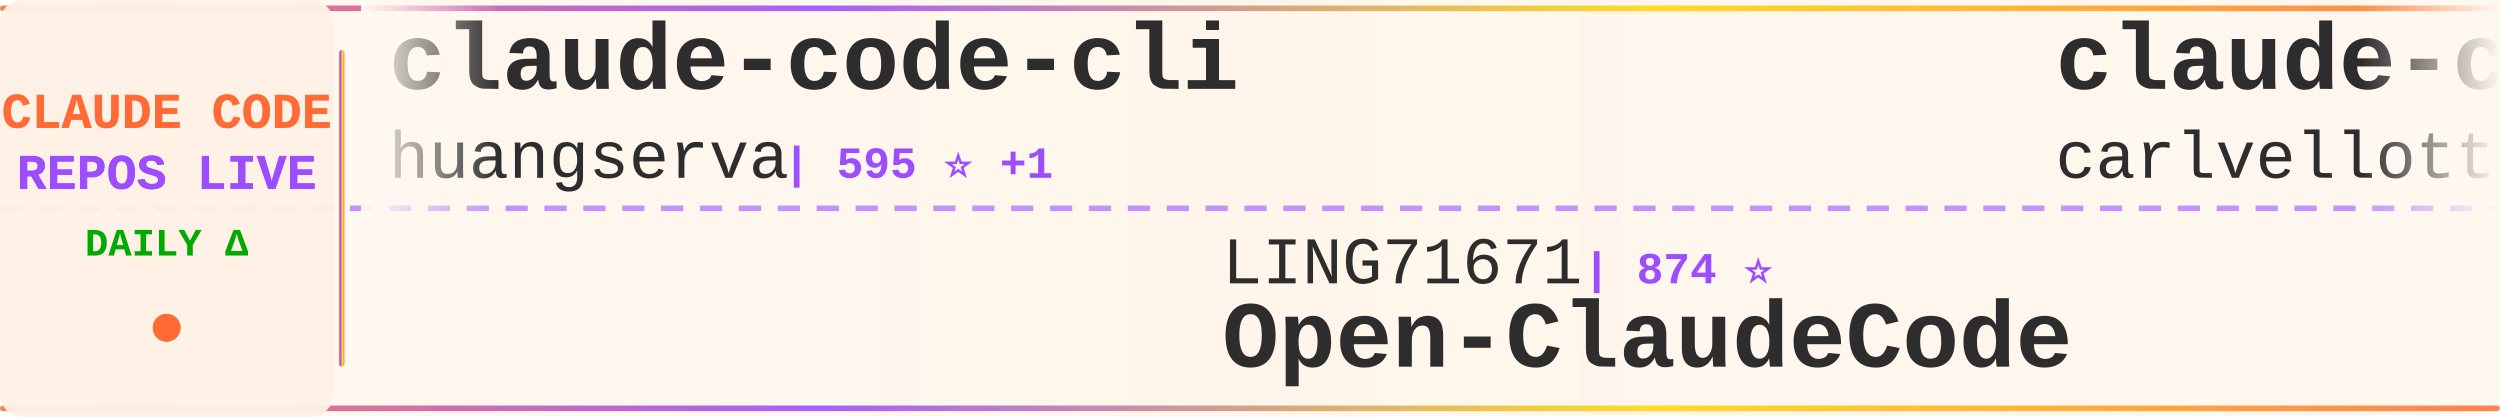
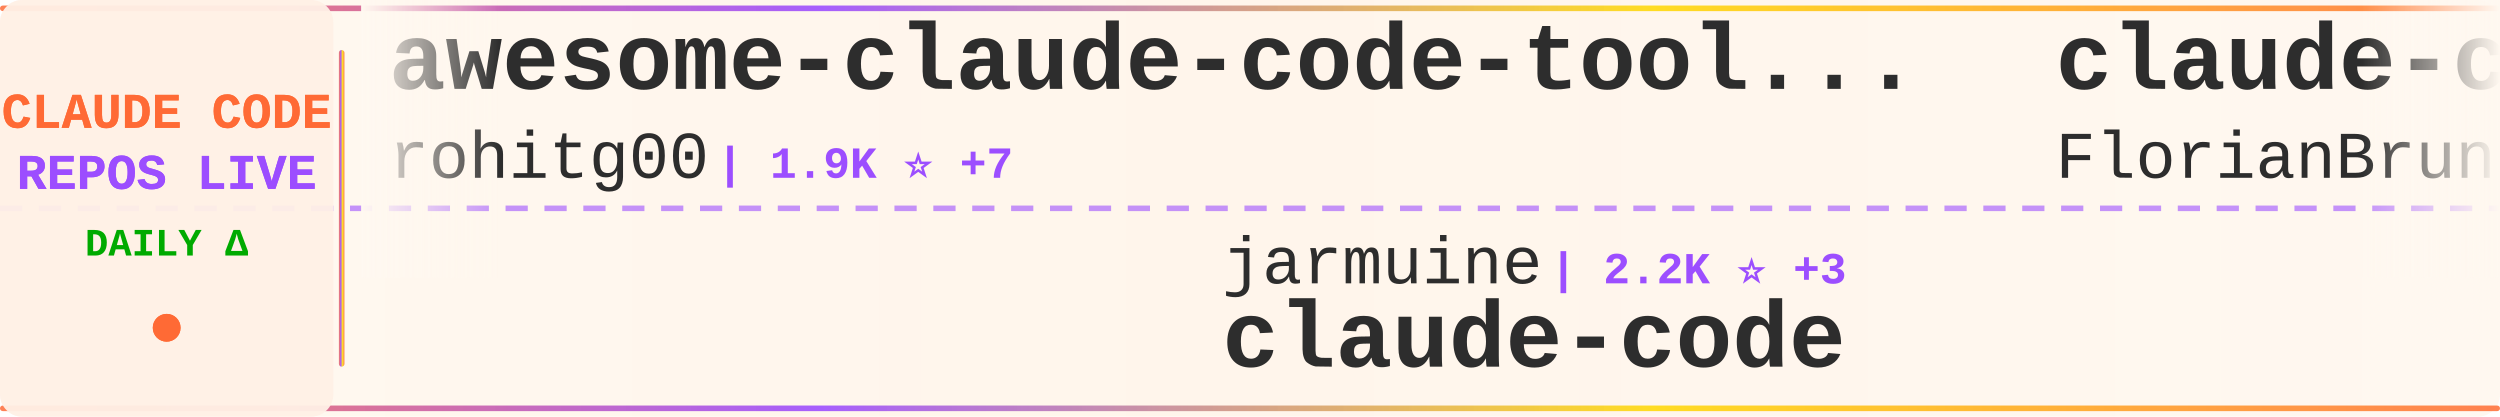
<svg xmlns="http://www.w3.org/2000/svg" width="900" height="150">
  <defs>
    <linearGradient id="tickerBg" x1="0%" y1="0%" x2="100%" y2="0%">
      <stop offset="0%" style="stop-color:#fff8f0;stop-opacity:0.98" />
      <stop offset="50%" style="stop-color:#fff5eb;stop-opacity:1" />
      <stop offset="100%" style="stop-color:#fff8f0;stop-opacity:0.98" />
    </linearGradient>
    <linearGradient id="borderGrad" x1="0%" y1="0%" x2="100%" y2="0%">
      <stop offset="0%" style="stop-color:#FF6B35;stop-opacity:0.85">
        <animate attributeName="stop-opacity" values="0.85;1;0.85" dur="2s" repeatCount="indefinite" />
      </stop>
      <stop offset="33%" style="stop-color:#9C4EFF;stop-opacity:0.9">
        <animate attributeName="stop-opacity" values="0.9;1;0.9" dur="2.2s" repeatCount="indefinite" />
      </stop>
      <stop offset="66%" style="stop-color:#FFD700;stop-opacity:0.85">
        <animate attributeName="stop-opacity" values="0.85;1;0.85" dur="1.8s" repeatCount="indefinite" />
      </stop>
      <stop offset="100%" style="stop-color:#FF6B35;stop-opacity:0.85">
        <animate attributeName="stop-opacity" values="0.85;1;0.85" dur="2s" repeatCount="indefinite" />
      </stop>
    </linearGradient>
    <filter id="textGlow">
      <feGaussianBlur stdDeviation="0.15" result="coloredBlur" />
      <feMerge>
        <feMergeNode in="coloredBlur" />
        <feMergeNode in="SourceGraphic" />
      </feMerge>
    </filter>
    <filter id="metricGlow">
      <feGaussianBlur stdDeviation="0.2" result="coloredBlur" />
      <feMerge>
        <feMergeNode in="coloredBlur" />
        <feMergeNode in="SourceGraphic" />
      </feMerge>
    </filter>
    <linearGradient id="leftFade" x1="0%" y1="0%" x2="100%" y2="0%">
      <stop offset="0%" style="stop-color:#fff8f0;stop-opacity:1" />
      <stop offset="100%" style="stop-color:#fff8f0;stop-opacity:0" />
    </linearGradient>
    <linearGradient id="rightFade" x1="0%" y1="0%" x2="100%" y2="0%">
      <stop offset="0%" style="stop-color:#fff8f0;stop-opacity:0" />
      <stop offset="100%" style="stop-color:#fff8f0;stop-opacity:1" />
    </linearGradient>
  </defs>
  <rect width="900" height="150" fill="url(#tickerBg)" rx="8" />
  <rect x="0" y="2" width="900" height="2" fill="url(#borderGrad)" rx="1" />
  <rect x="0" y="146" width="900" height="2" fill="url(#borderGrad)" rx="1" />
  <line x1="0" y1="75" x2="900" y2="75" stroke="#9C4EFF" stroke-width="2" stroke-dasharray="8 6" opacity="0.6" />
  <rect x="0" y="0" width="120" height="150" fill="#fff0e6" opacity="0.95" rx="8" />
  <text x="60" y="46" font-family="'Courier New', monospace" font-size="18" font-weight="bold" fill="#FF6B35" text-anchor="middle" filter="url(#textGlow)">
    CLAUDE CODE
  </text>
  <text x="60" y="68" font-family="'Courier New', monospace" font-size="18" font-weight="bold" fill="#9C4EFF" text-anchor="middle" filter="url(#textGlow)">
    REPOS LIVE
  </text>
  <text x="60" y="92" font-family="'Courier New', monospace" font-size="14" font-weight="bold" fill="#00aa00" text-anchor="middle">
    DAILY Δ
  </text>
  <circle cx="60" cy="118" r="5" fill="#FF6B35" filter="url(#metricGlow)">
    <animate attributeName="r" values="4;6;4" dur="1.5s" repeatCount="indefinite" />
    <animate attributeName="opacity" values="0.6;1;0.6" dur="1.5s" repeatCount="indefinite" />
  </circle>
  <rect x="122" y="18" width="2" height="114" fill="url(#borderGrad)" rx="1" />
  <clipPath id="tickerClip">
    <rect x="130" y="0" width="770" height="150" />
  </clipPath>
  <g clip-path="url(#tickerClip)">
    <g id="tickerItems">
      <animateTransform attributeName="transform" attributeType="XML" type="translate" from="0 0" to="-3000 0" dur="54s" repeatCount="indefinite" />
      <g transform="translate(0, 0)">
-         <text x="140" y="32" font-family="'Courier New', monospace" font-size="34" font-weight="bold" fill="#2d2d2d">claude-code-cli</text>
-         <text x="140" y="64" font-family="'Courier New', monospace" font-size="24" font-weight="normal" fill="#2d2d2d" opacity="1.0">huangserva</text>
-         <text x="282" y="64" font-family="'Courier New', monospace" font-size="16" font-weight="bold" fill="#9C4EFF"> | 595 ⭐ +1</text>
+         <text x="140" y="32" font-family="'Courier New', monospace" font-size="34" font-weight="bold" fill="#2d2d2d">awesome-claude-code-tool...</text>
+         <text x="140" y="64" font-family="'Courier New', monospace" font-size="24" font-weight="normal" fill="#2d2d2d" opacity="1.0">rohitg00</text>
+         <text x="258" y="64" font-family="'Courier New', monospace" font-size="16" font-weight="bold" fill="#9C4EFF"> | 1.9K ⭐ +7</text>
      </g>
      <g transform="translate(300, 0)">
-         <text x="140" y="102" font-family="'Courier New', monospace" font-size="24" font-weight="normal" fill="#2d2d2d" opacity="1.0">LING71671</text>
-         <text x="270" y="102" font-family="'Courier New', monospace" font-size="16" font-weight="bold" fill="#9C4EFF"> | 874 ⭐</text>
-         <text x="140" y="132" font-family="'Courier New', monospace" font-size="34" font-weight="bold" fill="#2d2d2d">Open-ClaudeCode</text>
+         <text x="140" y="102" font-family="'Courier New', monospace" font-size="24" font-weight="normal" fill="#2d2d2d" opacity="1.0">jarmuine</text>
+         <text x="258" y="102" font-family="'Courier New', monospace" font-size="16" font-weight="bold" fill="#9C4EFF"> | 2.2K ⭐ +3</text>
+         <text x="140" y="132" font-family="'Courier New', monospace" font-size="34" font-weight="bold" fill="#2d2d2d">claude-code</text>
      </g>
      <g transform="translate(600, 0)">
-         <text x="140" y="32" font-family="'Courier New', monospace" font-size="34" font-weight="bold" fill="#2d2d2d">claude-code-pm-course</text>
-         <text x="140" y="64" font-family="'Courier New', monospace" font-size="24" font-weight="normal" fill="#2d2d2d" opacity="1.0">carlvellotti</text>
-         <text x="306" y="64" font-family="'Courier New', monospace" font-size="16" font-weight="bold" fill="#9C4EFF"> | 2.1K ⭐ +4</text>
+         <text x="140" y="32" font-family="'Courier New', monospace" font-size="34" font-weight="bold" fill="#2d2d2d">claude-code-ultimate-gui...</text>
+         <text x="140" y="64" font-family="'Courier New', monospace" font-size="24" font-weight="normal" fill="#2d2d2d" opacity="1.0">FlorianBruniaux</text>
+         <text x="342" y="64" font-family="'Courier New', monospace" font-size="16" font-weight="bold" fill="#9C4EFF"> | 4.7K ⭐ +26</text>
      </g>
      <g transform="translate(900, 0)">
-         <text x="140" y="102" font-family="'Courier New', monospace" font-size="24" font-weight="normal" fill="#2d2d2d" opacity="1.0">JrCx7scC</text>
-         <text x="258" y="102" font-family="'Courier New', monospace" font-size="16" font-weight="bold" fill="#9C4EFF"> | 369 ⭐</text>
-         <text x="140" y="132" font-family="'Courier New', monospace" font-size="34" font-weight="bold" fill="#2d2d2d">claude-code-source</text>
+         <text x="140" y="102" font-family="'Courier New', monospace" font-size="24" font-weight="normal" fill="#2d2d2d" opacity="1.0">RichardAtCT</text>
+         <text x="294" y="102" font-family="'Courier New', monospace" font-size="16" font-weight="bold" fill="#9C4EFF"> | 2.7K ⭐ +6</text>
+         <text x="140" y="132" font-family="'Courier New', monospace" font-size="34" font-weight="bold" fill="#2d2d2d">claude-code-telegram</text>
      </g>
      <g transform="translate(1200, 0)">
-         <text x="140" y="32" font-family="'Courier New', monospace" font-size="34" font-weight="bold" fill="#2d2d2d">claude-code-action</text>
-         <text x="140" y="64" font-family="'Courier New', monospace" font-size="24" font-weight="normal" fill="#2d2d2d" opacity="1.0">anthropics</text>
-         <text x="282" y="64" font-family="'Courier New', monospace" font-size="16" font-weight="bold" fill="#9C4EFF"> | 7.8K ⭐ +13</text>
+         <text x="140" y="32" font-family="'Courier New', monospace" font-size="34" font-weight="bold" fill="#2d2d2d">claude-code-guide</text>
+         <text x="140" y="64" font-family="'Courier New', monospace" font-size="24" font-weight="normal" fill="#2d2d2d" opacity="1.0">Cranot</text>
+         <text x="234" y="64" font-family="'Courier New', monospace" font-size="16" font-weight="bold" fill="#9C4EFF"> | 2.8K ⭐ +1</text>
      </g>
      <g transform="translate(1500, 0)">
-         <text x="140" y="102" font-family="'Courier New', monospace" font-size="24" font-weight="normal" fill="#2d2d2d" opacity="1.0">edmund-io</text>
-         <text x="270" y="102" font-family="'Courier New', monospace" font-size="16" font-weight="bold" fill="#9C4EFF"> | 1.4K ⭐ +1</text>
-         <text x="140" y="132" font-family="'Courier New', monospace" font-size="34" font-weight="bold" fill="#2d2d2d">edmunds-claude-code</text>
+         <text x="140" y="102" font-family="'Courier New', monospace" font-size="24" font-weight="normal" fill="#2d2d2d" opacity="1.0">andrew-kramer-inno</text>
+         <text x="378" y="102" font-family="'Courier New', monospace" font-size="16" font-weight="bold" fill="#9C4EFF"> | 591 ⭐</text>
+         <text x="140" y="132" font-family="'Courier New', monospace" font-size="34" font-weight="bold" fill="#2d2d2d">claude-code-source-build</text>
      </g>
      <g transform="translate(1800, 0)">
-         <text x="140" y="32" font-family="'Courier New', monospace" font-size="34" font-weight="bold" fill="#2d2d2d">claude-code-source-build</text>
-         <text x="140" y="64" font-family="'Courier New', monospace" font-size="24" font-weight="normal" fill="#2d2d2d" opacity="1.0">andrew-kramer-inno</text>
-         <text x="378" y="64" font-family="'Courier New', monospace" font-size="16" font-weight="bold" fill="#9C4EFF"> | 591 ⭐</text>
+         <text x="140" y="32" font-family="'Courier New', monospace" font-size="34" font-weight="bold" fill="#2d2d2d">claude-code-tips</text>
+         <text x="140" y="64" font-family="'Courier New', monospace" font-size="24" font-weight="normal" fill="#2d2d2d" opacity="1.0">ykdojo</text>
+         <text x="234" y="64" font-family="'Courier New', monospace" font-size="16" font-weight="bold" fill="#9C4EFF"> | 8.6K ⭐ +13</text>
      </g>
      <g transform="translate(2100, 0)">
-         <text x="140" y="102" font-family="'Courier New', monospace" font-size="24" font-weight="normal" fill="#2d2d2d" opacity="1.0">AICoderTudou</text>
-         <text x="306" y="102" font-family="'Courier New', monospace" font-size="16" font-weight="bold" fill="#9C4EFF"> | 500 ⭐</text>
-         <text x="140" y="132" font-family="'Courier New', monospace" font-size="34" font-weight="bold" fill="#2d2d2d">claude-code-tudou</text>
+         <text x="140" y="102" font-family="'Courier New', monospace" font-size="24" font-weight="normal" fill="#2d2d2d" opacity="1.0">luongnv89</text>
+         <text x="270" y="102" font-family="'Courier New', monospace" font-size="16" font-weight="bold" fill="#9C4EFF"> | 34.9K ⭐ +72</text>
+         <text x="140" y="132" font-family="'Courier New', monospace" font-size="34" font-weight="bold" fill="#2d2d2d">claude-howto</text>
      </g>
      <g transform="translate(2400, 0)">
-         <text x="140" y="32" font-family="'Courier New', monospace" font-size="34" font-weight="bold" fill="#2d2d2d">claude-code-security-rev...</text>
-         <text x="140" y="64" font-family="'Courier New', monospace" font-size="24" font-weight="normal" fill="#2d2d2d" opacity="1.0">anthropics</text>
-         <text x="282" y="64" font-family="'Courier New', monospace" font-size="16" font-weight="bold" fill="#9C4EFF"> | 4.9K ⭐ +10</text>
+         <text x="140" y="32" font-family="'Courier New', monospace" font-size="34" font-weight="bold" fill="#2d2d2d">claude-code-engineering</text>
+         <text x="140" y="64" font-family="'Courier New', monospace" font-size="24" font-weight="normal" fill="#2d2d2d" opacity="1.0">huangjia2019</text>
+         <text x="306" y="64" font-family="'Courier New', monospace" font-size="16" font-weight="bold" fill="#9C4EFF"> | 767 ⭐ +8</text>
      </g>
      <g transform="translate(2700, 0)">
-         <text x="140" y="102" font-family="'Courier New', monospace" font-size="24" font-weight="normal" fill="#2d2d2d" opacity="1.0">ghuntley</text>
-         <text x="258" y="102" font-family="'Courier New', monospace" font-size="16" font-weight="bold" fill="#9C4EFF"> | 981 ⭐</text>
-         <text x="140" y="132" font-family="'Courier New', monospace" font-size="34" font-weight="bold" fill="#2d2d2d">claude-code-source-code-...</text>
+         <text x="140" y="102" font-family="'Courier New', monospace" font-size="24" font-weight="normal" fill="#2d2d2d" opacity="1.0">davila7</text>
+         <text x="246" y="102" font-family="'Courier New', monospace" font-size="16" font-weight="bold" fill="#9C4EFF"> | 27.7K ⭐ +22</text>
+         <text x="140" y="132" font-family="'Courier New', monospace" font-size="34" font-weight="bold" fill="#2d2d2d">claude-code-templates</text>
      </g>
      <g transform="translate(3000, 0)">
-         <text x="140" y="32" font-family="'Courier New', monospace" font-size="34" font-weight="bold" fill="#2d2d2d">claude-code-cli</text>
-         <text x="140" y="64" font-family="'Courier New', monospace" font-size="24" font-weight="normal" fill="#2d2d2d" opacity="1.0">huangserva</text>
-         <text x="282" y="64" font-family="'Courier New', monospace" font-size="16" font-weight="bold" fill="#9C4EFF"> | 595 ⭐ +1</text>
+         <text x="140" y="32" font-family="'Courier New', monospace" font-size="34" font-weight="bold" fill="#2d2d2d">awesome-claude-code-tool...</text>
+         <text x="140" y="64" font-family="'Courier New', monospace" font-size="24" font-weight="normal" fill="#2d2d2d" opacity="1.0">rohitg00</text>
+         <text x="258" y="64" font-family="'Courier New', monospace" font-size="16" font-weight="bold" fill="#9C4EFF"> | 1.9K ⭐ +7</text>
      </g>
      <g transform="translate(3300, 0)">
-         <text x="140" y="102" font-family="'Courier New', monospace" font-size="24" font-weight="normal" fill="#2d2d2d" opacity="1.0">LING71671</text>
-         <text x="270" y="102" font-family="'Courier New', monospace" font-size="16" font-weight="bold" fill="#9C4EFF"> | 874 ⭐</text>
-         <text x="140" y="132" font-family="'Courier New', monospace" font-size="34" font-weight="bold" fill="#2d2d2d">Open-ClaudeCode</text>
+         <text x="140" y="102" font-family="'Courier New', monospace" font-size="24" font-weight="normal" fill="#2d2d2d" opacity="1.0">jarmuine</text>
+         <text x="258" y="102" font-family="'Courier New', monospace" font-size="16" font-weight="bold" fill="#9C4EFF"> | 2.2K ⭐ +3</text>
+         <text x="140" y="132" font-family="'Courier New', monospace" font-size="34" font-weight="bold" fill="#2d2d2d">claude-code</text>
      </g>
      <g transform="translate(3600, 0)">
-         <text x="140" y="32" font-family="'Courier New', monospace" font-size="34" font-weight="bold" fill="#2d2d2d">claude-code-pm-course</text>
-         <text x="140" y="64" font-family="'Courier New', monospace" font-size="24" font-weight="normal" fill="#2d2d2d" opacity="1.0">carlvellotti</text>
-         <text x="306" y="64" font-family="'Courier New', monospace" font-size="16" font-weight="bold" fill="#9C4EFF"> | 2.1K ⭐ +4</text>
+         <text x="140" y="32" font-family="'Courier New', monospace" font-size="34" font-weight="bold" fill="#2d2d2d">claude-code-ultimate-gui...</text>
+         <text x="140" y="64" font-family="'Courier New', monospace" font-size="24" font-weight="normal" fill="#2d2d2d" opacity="1.0">FlorianBruniaux</text>
+         <text x="342" y="64" font-family="'Courier New', monospace" font-size="16" font-weight="bold" fill="#9C4EFF"> | 4.7K ⭐ +26</text>
      </g>
      <g transform="translate(3900, 0)">
-         <text x="140" y="102" font-family="'Courier New', monospace" font-size="24" font-weight="normal" fill="#2d2d2d" opacity="1.0">JrCx7scC</text>
-         <text x="258" y="102" font-family="'Courier New', monospace" font-size="16" font-weight="bold" fill="#9C4EFF"> | 369 ⭐</text>
-         <text x="140" y="132" font-family="'Courier New', monospace" font-size="34" font-weight="bold" fill="#2d2d2d">claude-code-source</text>
+         <text x="140" y="102" font-family="'Courier New', monospace" font-size="24" font-weight="normal" fill="#2d2d2d" opacity="1.0">RichardAtCT</text>
+         <text x="294" y="102" font-family="'Courier New', monospace" font-size="16" font-weight="bold" fill="#9C4EFF"> | 2.7K ⭐ +6</text>
+         <text x="140" y="132" font-family="'Courier New', monospace" font-size="34" font-weight="bold" fill="#2d2d2d">claude-code-telegram</text>
      </g>
    </g>
  </g>
  <rect x="130" y="0" width="50" height="100" fill="url(#leftFade)" />
  <rect x="850" y="0" width="50" height="100" fill="url(#rightFade)" />
</svg>
